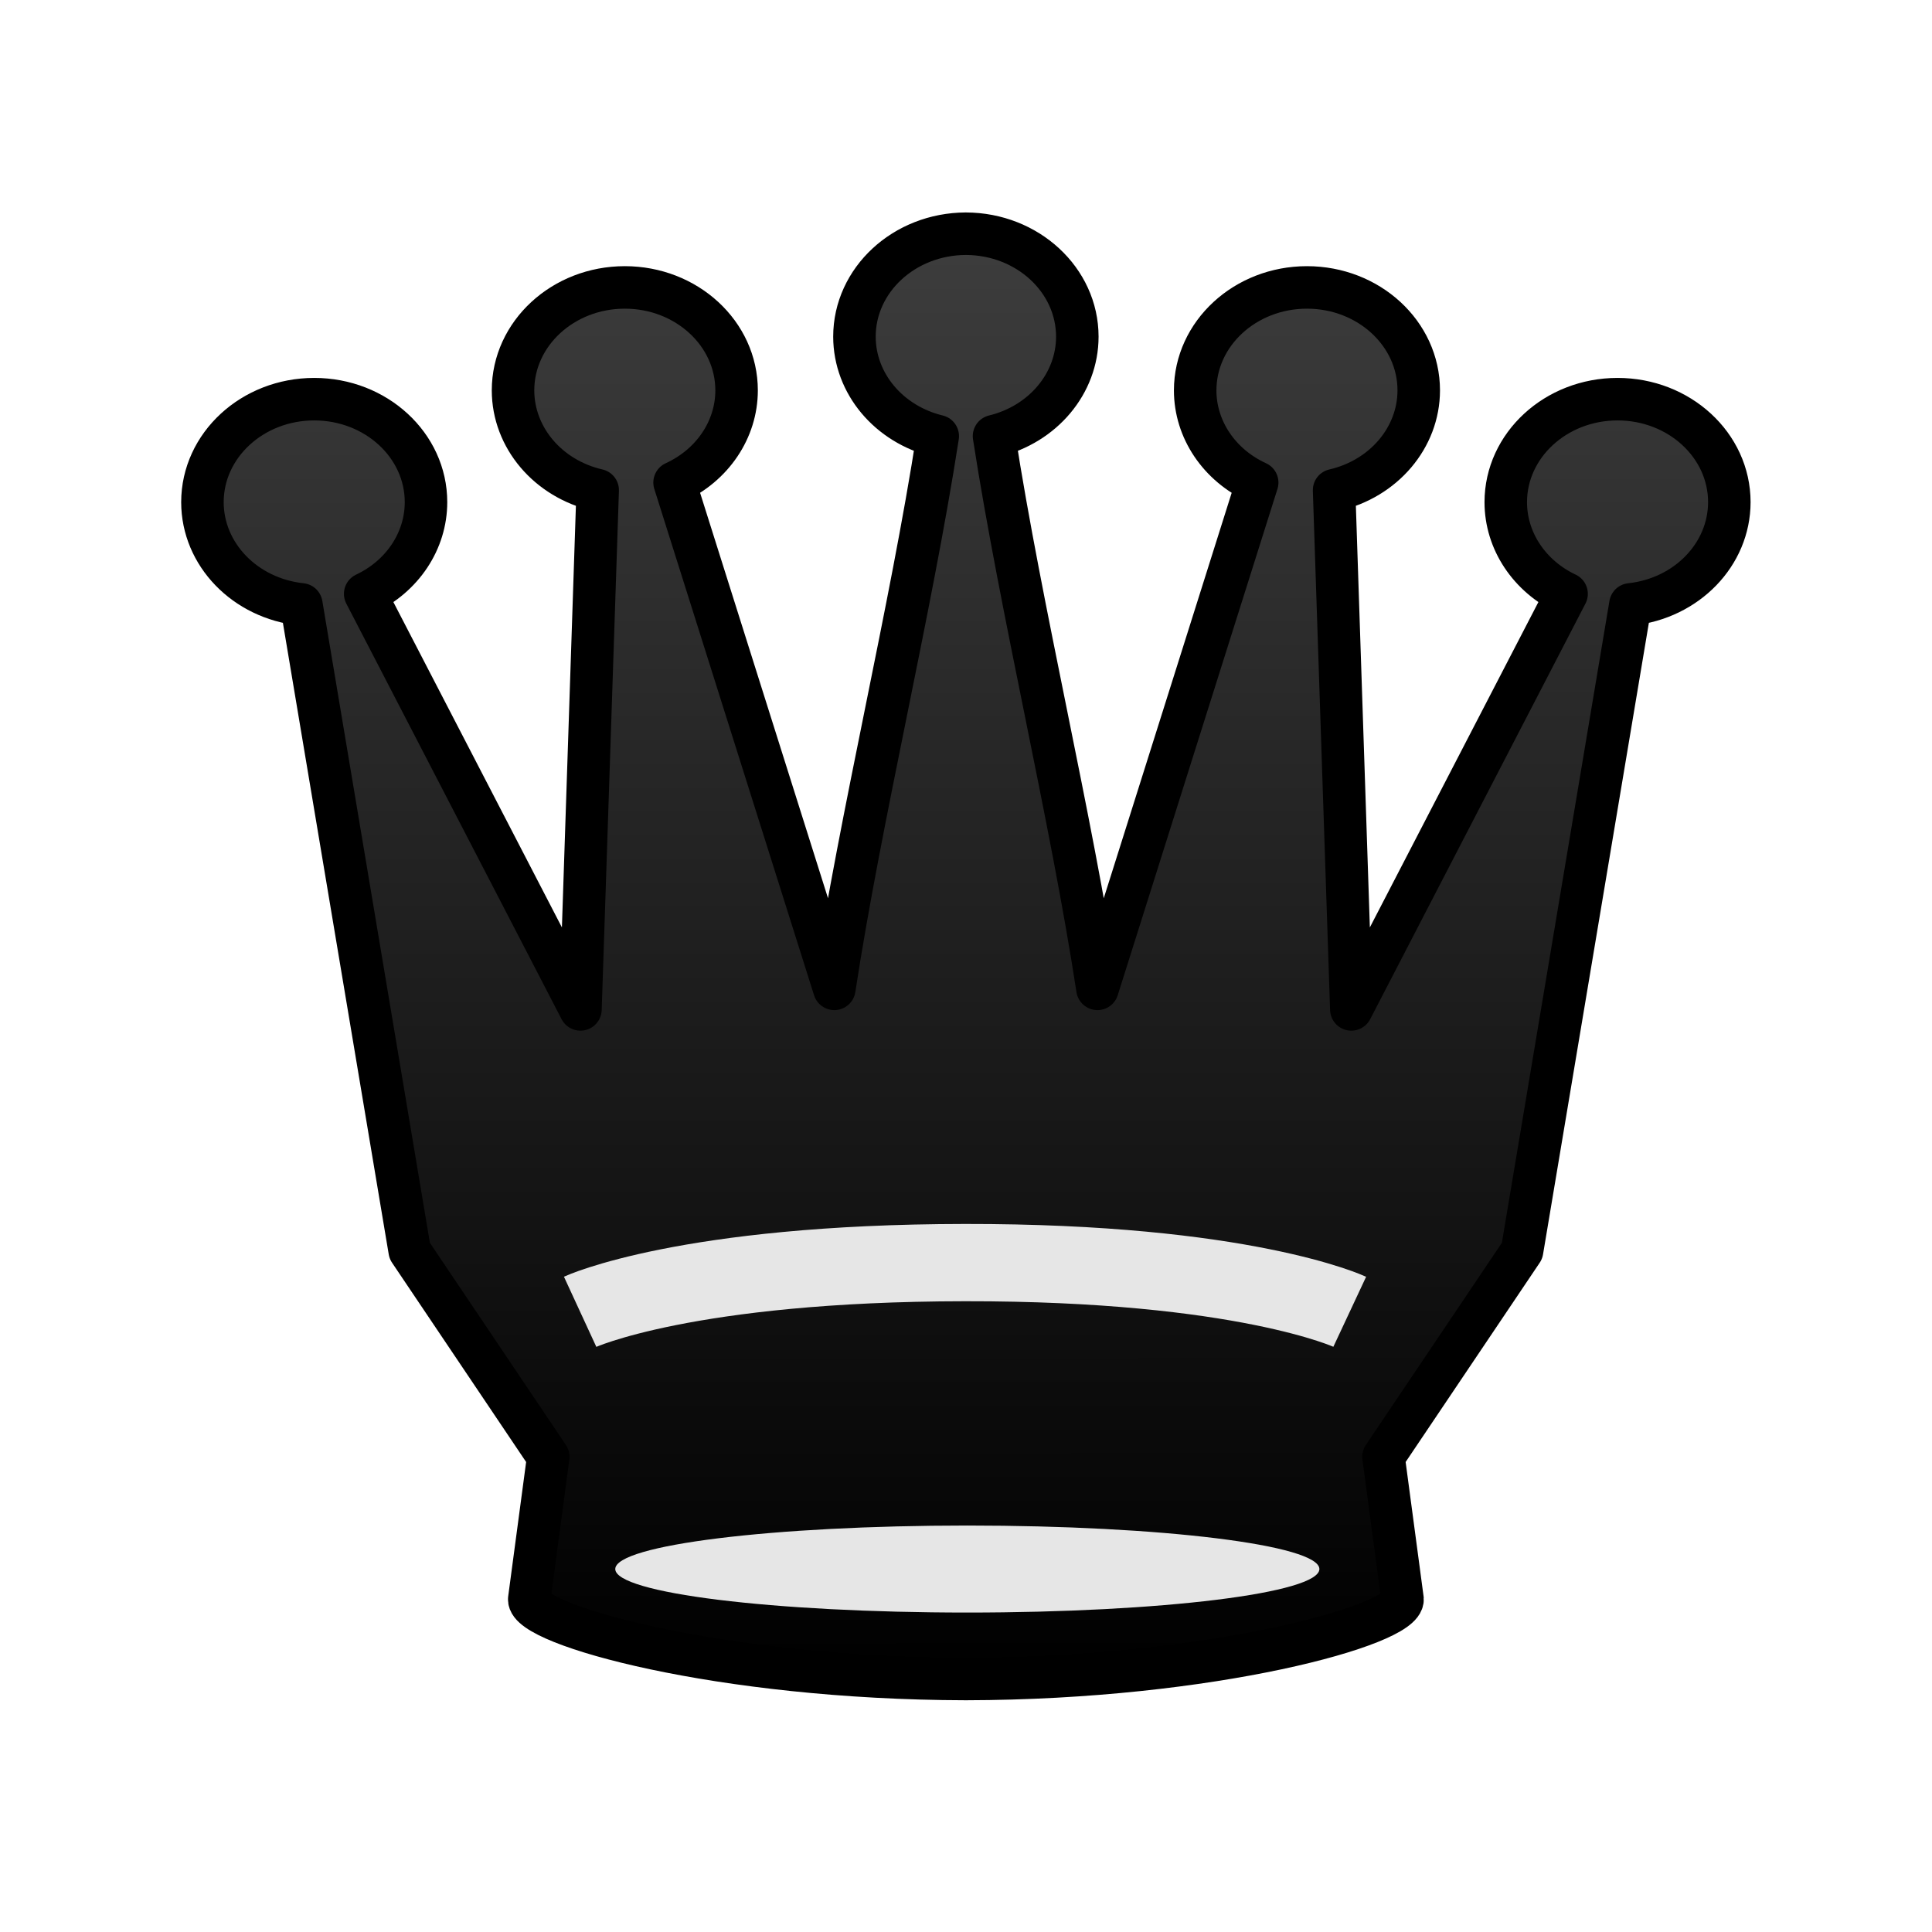
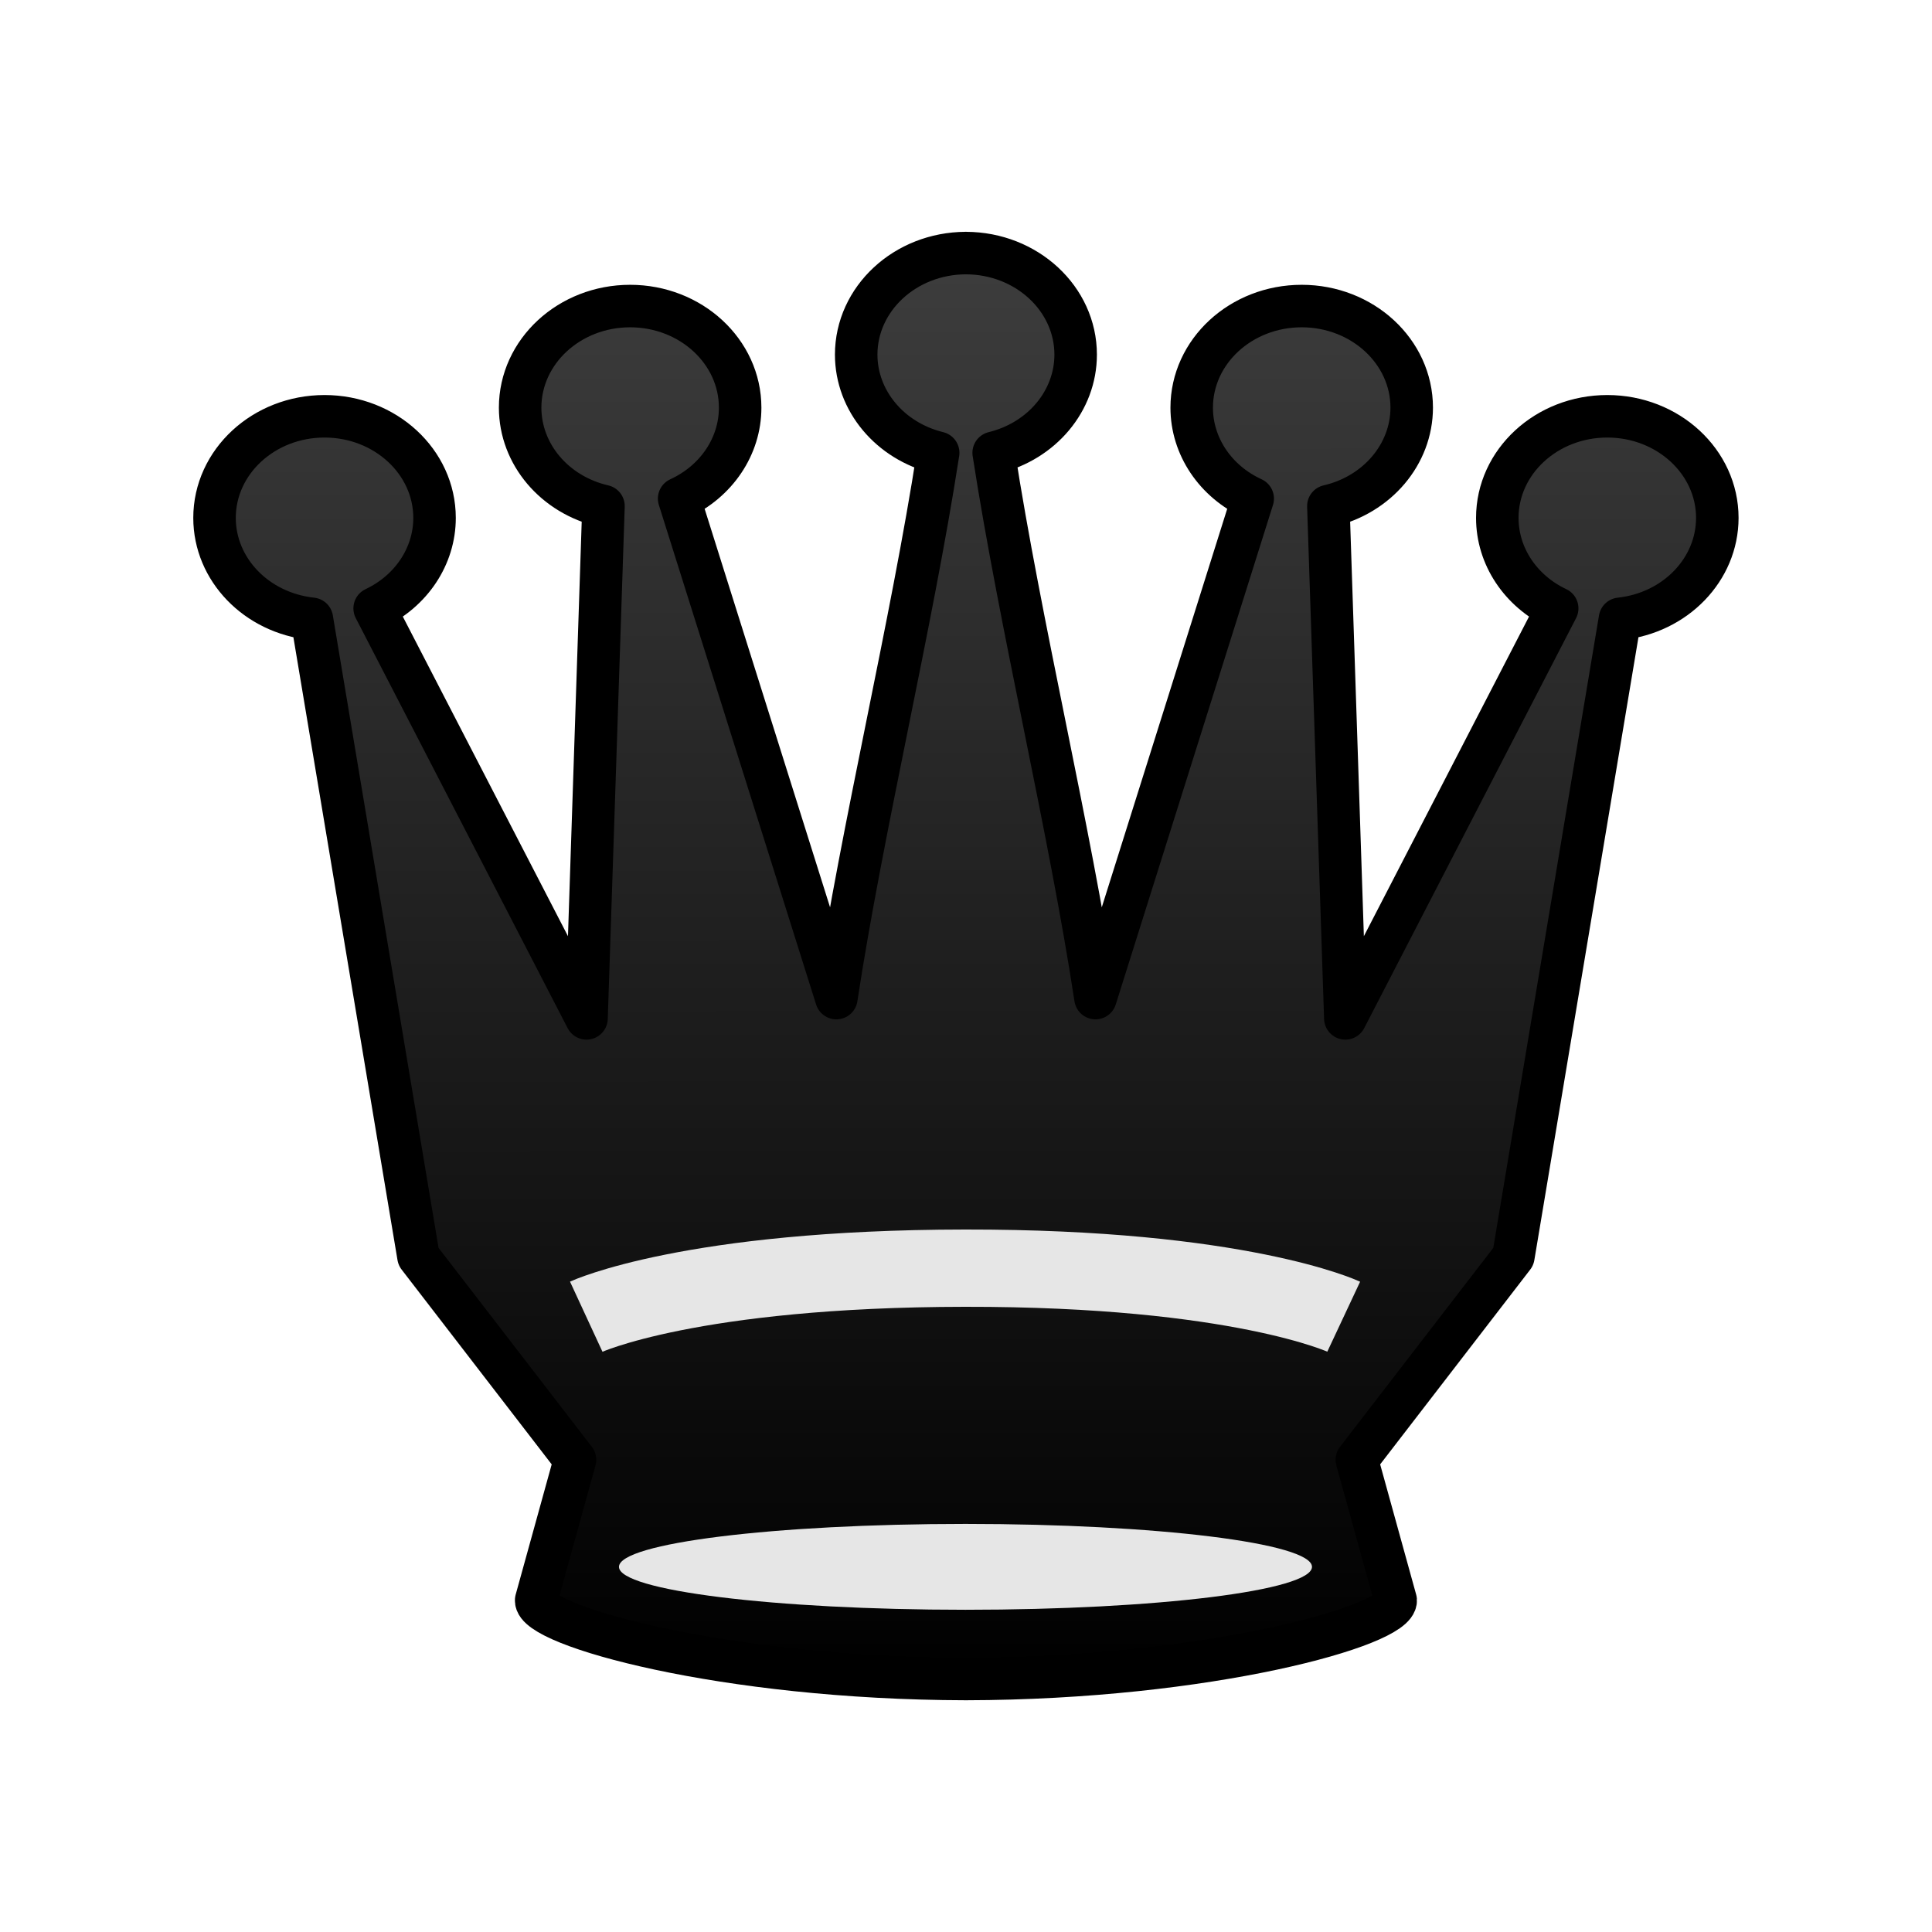
<svg xmlns="http://www.w3.org/2000/svg" width="50mm" height="50mm" clip-rule="evenodd" fill-rule="evenodd" image-rendering="optimizeQuality" shape-rendering="geometricPrecision" text-rendering="geometricPrecision" version="1.1" viewBox="0 0 50 50">
  <defs>
-     <linearGradient id="linearGradient8684" x1="-51.163" x2="-51.157" y1="-101.39" y2="-64.739" gradientTransform="matrix(.99207 0 0 1.0064 75.752 108.6)" gradientUnits="userSpaceOnUse">
+     <linearGradient id="linearGradient8684-4" x1="-51.163" x2="-51.157" y1="-101.39" y2="-64.739" gradientTransform="matrix(.97644 0 0 .99286 74.952 107.73)" gradientUnits="userSpaceOnUse">
      <stop stop-color="#3c3c3c" offset="0" />
      <stop offset="1" />
    </linearGradient>
-     <filter id="filter2813-0-1-5-1-2-1-1-4-1-0-3" color-interpolation-filters="sRGB">
+     <filter id="filter2813-0-1-5-1-2-1-1-4-1-0-3-6" color-interpolation-filters="sRGB">
      <feGaussianBlur result="blur" stdDeviation="0.01 0.01" />
    </filter>
  </defs>
-   <path d="m24.994 6.048v5.156e-4c-1.593 0.006-2.881 1.197-2.881 2.665 0.002 1.21 0.887 2.266 2.156 2.574-0.7 4.51-1.998 9.858-2.677 14.304l-4.134-13.103c0.983-0.45 1.604-1.374 1.605-2.385-8.3e-5 -1.472-1.295-2.665-2.893-2.665-1.597 5.95e-5 -2.892 1.193-2.893 2.665 0.002 1.222 0.905 2.286 2.191 2.582l-0.446 13.438-5.571-10.755c0.966-0.456 1.574-1.372 1.574-2.373-8.1e-5 -1.472-1.295-2.665-2.893-2.665-1.597 6e-5 -2.892 1.193-2.893 2.665 9.199e-4 1.353 1.101 2.49 2.56 2.646l2.804 16.731 3.586 5.33-0.492 3.683c-0.043 0.664 4.926 2.055 11.3 2.067 6.374-0.012 11.343-1.403 11.3-2.067l-0.492-3.683 3.586-5.33 2.804-16.731c1.458-0.156 2.559-1.293 2.56-2.646-8.2e-5 -1.472-1.295-2.665-2.893-2.665-1.597 7.3e-5 -2.892 1.193-2.893 2.665 2.3e-5 1 0.608 1.917 1.574 2.373l-5.571 10.755-0.446-13.438c1.286-0.296 2.189-1.36 2.191-2.582-8.2e-5 -1.472-1.295-2.665-2.893-2.665-1.597 5.95e-5 -2.892 1.193-2.893 2.665 4.66e-4 1.011 0.622 1.935 1.605 2.385l-4.134 13.103c-0.679-4.445-1.977-9.794-2.677-14.304 1.269-0.308 2.155-1.365 2.156-2.574-3.74e-4 -1.468-1.288-2.659-2.881-2.665v-5.156e-4l-0.006 5.156e-4 -0.006-5.156e-4z" fill="url(#linearGradient8684)" stroke="#000" stroke-linecap="round" stroke-linejoin="round" stroke-width="1.1" style="paint-order:normal" />
-   <ellipse class="st15" transform="matrix(.28361 0 0 .39593 -1310.4 1037.4)" cx="4708.7" cy="-2517.6" rx="32.126" ry="2.844" clip-rule="evenodd" fill="#e6e6e6" fill-rule="evenodd" filter="url(#filter2813-0-1-5-1-2-1-1-4-1-0-3)" image-rendering="optimizeQuality" shape-rendering="geometricPrecision" />
-   <path d="m15.014 33.949s2.742-1.266 9.959-1.273c7.217-0.01 9.958 1.273 9.958 1.273" fill="none" stroke="#e6e6e6" stroke-linejoin="round" stroke-width="2" style="paint-order:stroke fill markers" />
+   <path d="m24.994 6.549v5.086e-4c-1.568 0.006-2.835 1.181-2.836 2.629 0.002 1.193 0.873 2.236 2.122 2.54-0.689 4.449-1.967 9.726-2.635 14.112l-4.069-12.927c0.967-0.444 1.579-1.356 1.579-2.353-8.1e-5 -1.452-1.275-2.629-2.847-2.63-1.572 5.87e-5 -2.847 1.177-2.847 2.63 0.002 1.205 0.891 2.255 2.157 2.547l-0.439 13.258-5.483-10.611c0.951-0.45 1.55-1.354 1.55-2.341-8e-5 -1.452-1.275-2.629-2.847-2.63-1.572 5.9e-5 -2.847 1.177-2.847 2.63 9.054e-4 1.335 1.084 2.457 2.519 2.611l2.759 16.507 4.051 5.258-1.005 3.634c-0.042 0.655 4.848 2.027 11.122 2.039 6.274-0.012 11.164-1.384 11.122-2.039l-1.005-3.634 4.051-5.258 2.759-16.507c1.435-0.154 2.518-1.276 2.519-2.611-8e-5 -1.452-1.275-2.629-2.847-2.63-1.572 7.2e-5 -2.847 1.177-2.847 2.63 2.2e-5 0.987 0.598 1.891 1.55 2.341l-5.483 10.611-0.439-13.258c1.266-0.292 2.155-1.342 2.157-2.547-8.1e-5 -1.452-1.275-2.629-2.847-2.63-1.572 5.87e-5 -2.847 1.177-2.847 2.63 4.58e-4 0.998 0.612 1.909 1.579 2.353l-4.069 12.927c-0.668-4.386-1.946-9.662-2.635-14.112 1.249-0.304 2.121-1.346 2.122-2.54-3.68e-4 -1.448-1.268-2.623-2.836-2.629v-5.086e-4l-0.005 5.086e-4 -0.005-5.086e-4z" fill="url(#linearGradient8684-4)" stroke="#000" stroke-linecap="round" stroke-linejoin="round" stroke-width="1.1" style="paint-order:normal" />
+   <ellipse class="st15" transform="matrix(.27914 0 0 .39063 -1289.4 1024)" cx="4708.7" cy="-2517.6" rx="32.126" ry="2.844" clip-rule="evenodd" fill="#e6e6e6" fill-rule="evenodd" filter="url(#filter2813-0-1-5-1-2-1-1-4-1-0-3-6)" image-rendering="optimizeQuality" shape-rendering="geometricPrecision" />
+   <path d="m15.172 34.076s2.699-1.249 9.802-1.256c7.103-0.009 9.801 1.256 9.801 1.256" fill="none" stroke="#e6e6e6" stroke-linejoin="round" stroke-width="2" style="paint-order:stroke fill markers" />
</svg>
